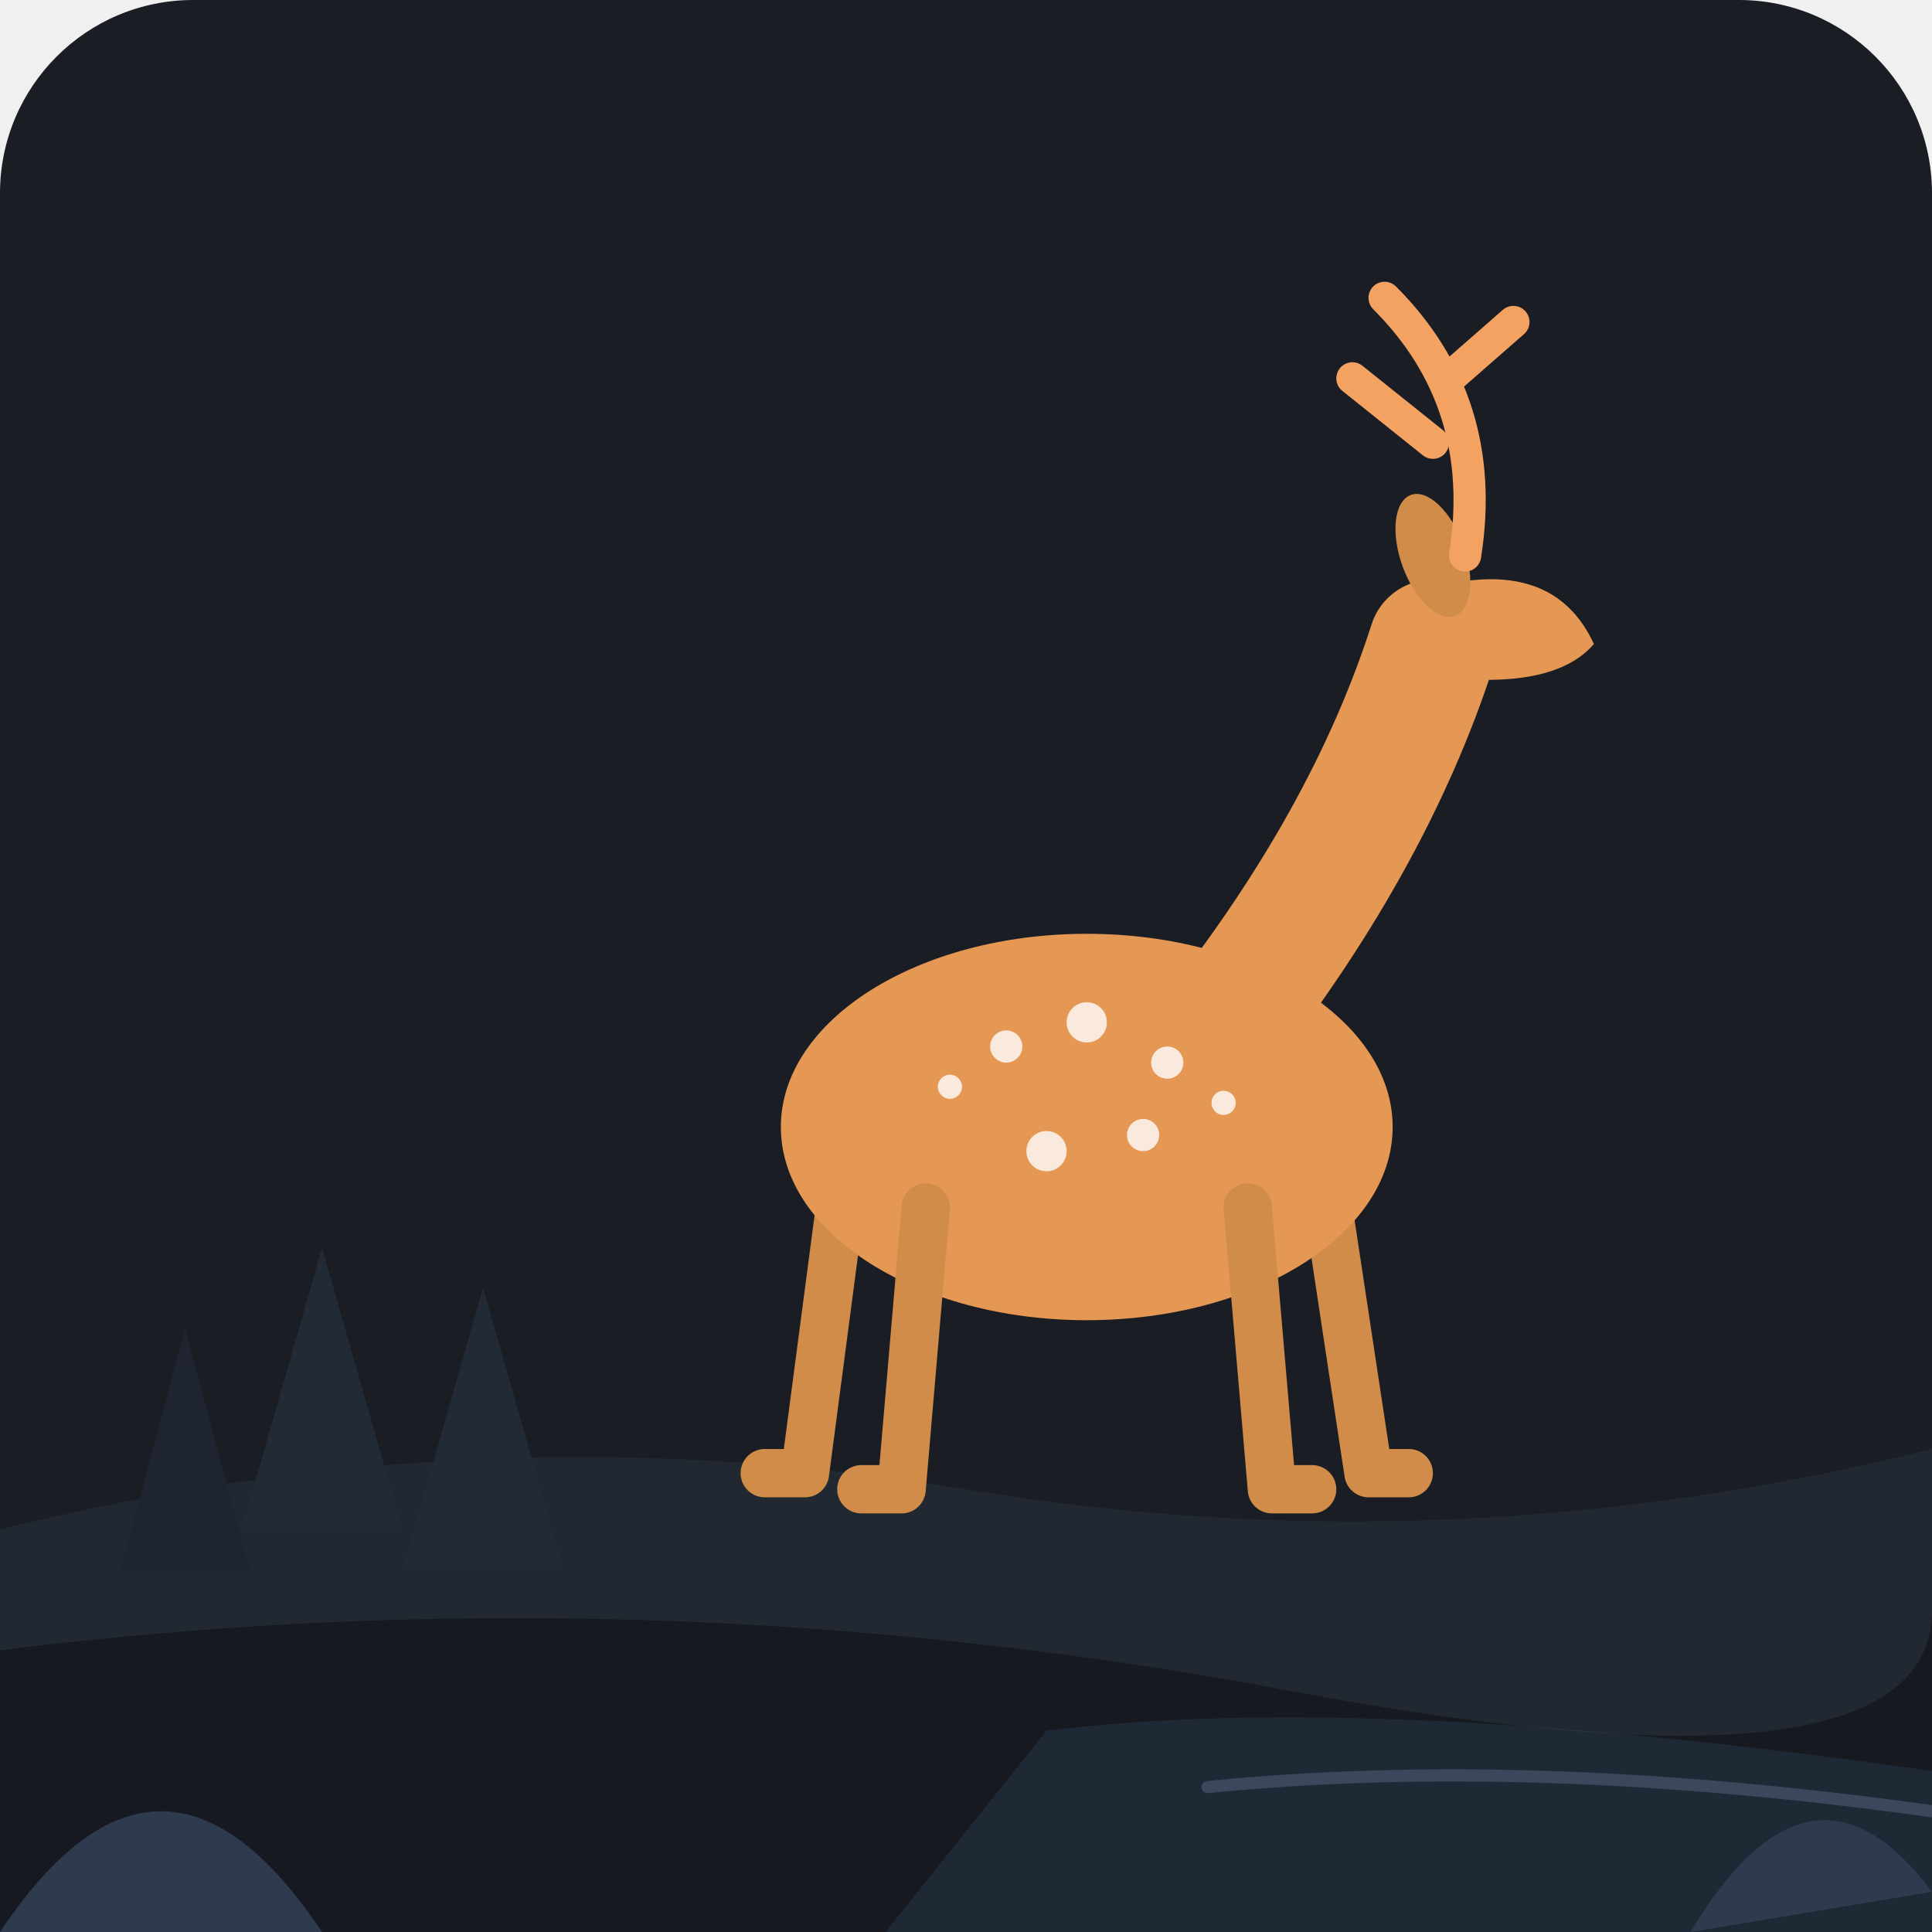
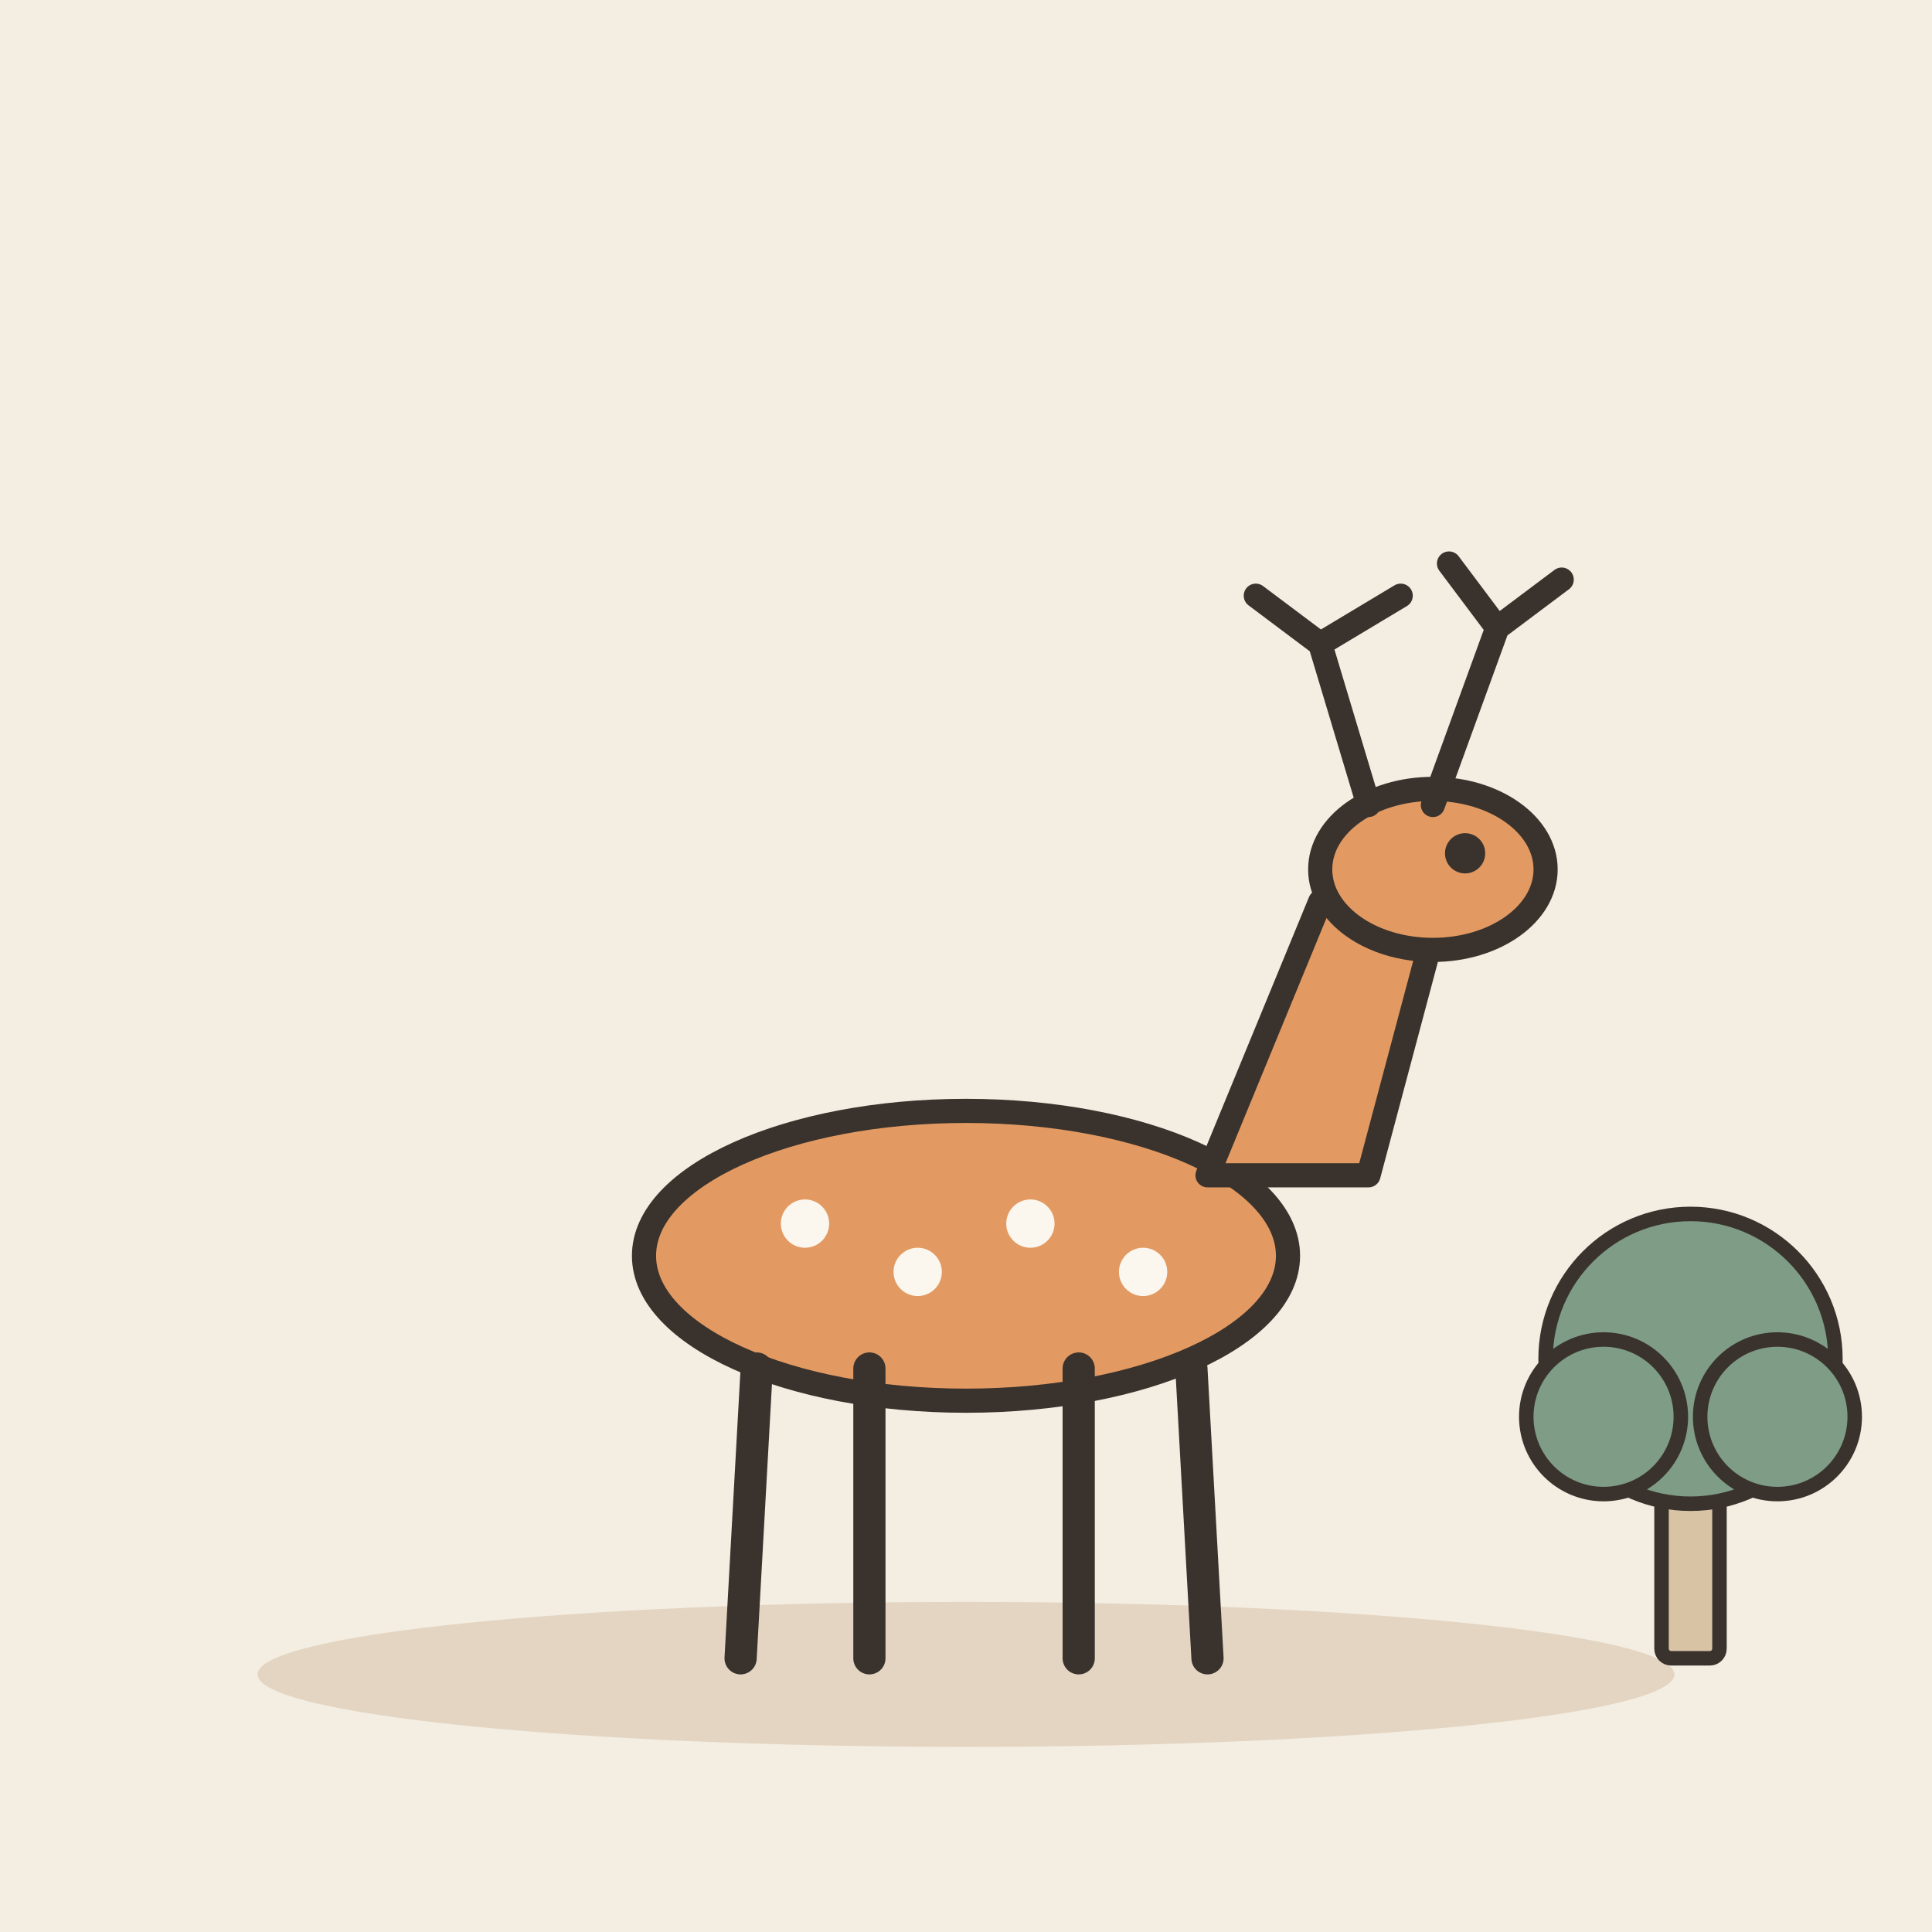
- <svg xmlns="http://www.w3.org/2000/svg" viewBox="0 0 240 240" width="100%" height="100%">
-   <rect width="240" height="240" rx="24" fill="#1A1D24" />
-   <path d="M 0 190 Q 60 175 120 185 T 240 180 L 240 240 L 0 240 Z" fill="#222831" />
-   <path d="M 0 205 Q 80 195 160 210 T 240 200 L 240 240 L 0 240 Z" fill="#161920" />
-   <path d="M 130 215 Q 170 210 240 220 L 240 240 L 110 240 Z" fill="#2E4057" opacity="0.4" />
-   <path d="M 150 222 Q 190 218 240 225" stroke="#4F5D75" stroke-width="1.5" stroke-linecap="round" fill="none" opacity="0.6" />
-   <polygon points="30,190 40,155 50,190" fill="#222A35" />
-   <polygon points="50,195 60,160 70,195" fill="#222A35" />
-   <polygon points="15,195 23,165 31,195" fill="#1E2530" />
-   <g transform="translate(30, 25)">
-     <path d="M 75 120 L 70 158 L 65 158" stroke="#D08C48" stroke-width="6" stroke-linecap="round" stroke-linejoin="round" fill="none" />
-     <path d="M 135 125 L 140 158 L 145 158" stroke="#D08C48" stroke-width="6" stroke-linecap="round" stroke-linejoin="round" fill="none" />
-     <ellipse cx="105" cy="115" rx="38" ry="24" fill="#E59853" />
-     <path d="M 85 125 L 82 160 L 77 160" stroke="#D08C48" stroke-width="6" stroke-linecap="round" stroke-linejoin="round" fill="none" />
-     <path d="M 125 125 L 128 160 L 133 160" stroke="#D08C48" stroke-width="6" stroke-linecap="round" stroke-linejoin="round" fill="none" />
-     <path d="M 120 105 Q 140 80 148 55" stroke="#E59853" stroke-width="16" stroke-linecap="round" fill="none" />
-     <path d="M 142 50 Q 162 42 168 55 Q 162 62 142 58 Z" fill="#E59853" />
-     <ellipse cx="148" cy="44" rx="4" ry="8" transform="rotate(-20 148 44)" fill="#D08C48" />
-     <g stroke="#F4A261" stroke-width="4" stroke-linecap="round" stroke-linejoin="round" fill="none">
-       <path d="M 152 44 Q 155 25 142 12" />
-       <path d="M 148 30 L 138 22" />
-       <path d="M 150 22 L 158 15" />
-     </g>
-     <circle cx="95" cy="105" r="2" fill="#FFF" opacity="0.8" />
-     <circle cx="105" cy="102" r="2.5" fill="#FFF" opacity="0.8" />
-     <circle cx="115" cy="107" r="2" fill="#FFF" opacity="0.8" />
-     <circle cx="100" cy="118" r="2.5" fill="#FFF" opacity="0.8" />
-     <circle cx="112" cy="116" r="2" fill="#FFF" opacity="0.8" />
-     <circle cx="122" cy="112" r="1.5" fill="#FFF" opacity="0.8" />
-     <circle cx="88" cy="110" r="1.5" fill="#FFF" opacity="0.8" />
+ <svg xmlns="http://www.w3.org/2000/svg" viewBox="0 0 240 240" data-style="editorial">
+   <rect width="240" height="240" fill="#F4EDE2" />
+   <ellipse cx="120" cy="208" rx="88" ry="9" fill="#E3D5C1" />
+   <g transform="translate(120 206)">
+     <ellipse cx="0" cy="-50" rx="40" ry="18" fill="#E39A62" stroke="#3A332D" stroke-width="3" stroke-linecap="round" stroke-linejoin="round" />
+     <path d="M-26 -36L-28 0" stroke="#3A332D" stroke-width="4" stroke-linecap="round" fill="none" />
+     <path d="M-12 -36L-12 0" stroke="#3A332D" stroke-width="4" stroke-linecap="round" fill="none" />
+     <path d="M14 -36L14 0" stroke="#3A332D" stroke-width="4" stroke-linecap="round" fill="none" />
+     <path d="M28 -36L30 0" stroke="#3A332D" stroke-width="4" stroke-linecap="round" fill="none" />
+     <path d="M30 -60L44 -94L58 -90L50 -60Z" fill="#E39A62" stroke="#3A332D" stroke-width="3" stroke-linecap="round" stroke-linejoin="round" />
+     <ellipse cx="58" cy="-98" rx="14" ry="10" fill="#E39A62" stroke="#3A332D" stroke-width="3" stroke-linecap="round" stroke-linejoin="round" />
+     <circle cx="62" cy="-100" r="2.5" fill="#3A332D" />
+     <path d="M50 -106L44 -126L36 -132M44 -126L54 -132M58 -106L66 -128L60 -136M66 -128L74 -134" fill="none" stroke="#3A332D" stroke-width="3" stroke-linecap="round" stroke-linejoin="round" />
+     <circle cx="-20" cy="-54" r="3" fill="#FBF6EE" />
+     <circle cx="-6" cy="-48" r="3" fill="#FBF6EE" />
+     <circle cx="8" cy="-54" r="3" fill="#FBF6EE" />
+     <circle cx="22" cy="-48" r="3" fill="#FBF6EE" />
  </g>
-   <path d="M 0 240 Q 20 210 40 240 Z" fill="#2E3B4E" />
-   <path d="M 210 240 Q 225 215 240 235 Z" fill="#2E3B4E" />
+   <g transform="translate(210 206) scale(0.6 0.6)">
+     <rect x="-6" y="-40" width="12" height="40" rx="2" fill="#D8C3A5" stroke="#3A332D" stroke-width="3" stroke-linecap="round" stroke-linejoin="round" />
+     <circle cx="0" cy="-62" r="30" fill="#7E9C86" stroke="#3A332D" stroke-width="3" stroke-linecap="round" stroke-linejoin="round" />
+     <circle cx="-18" cy="-50" r="16" fill="#7E9C86" stroke="#3A332D" stroke-width="3" stroke-linecap="round" stroke-linejoin="round" />
+     <circle cx="18" cy="-50" r="16" fill="#7E9C86" stroke="#3A332D" stroke-width="3" stroke-linecap="round" stroke-linejoin="round" />
+   </g>
</svg>
